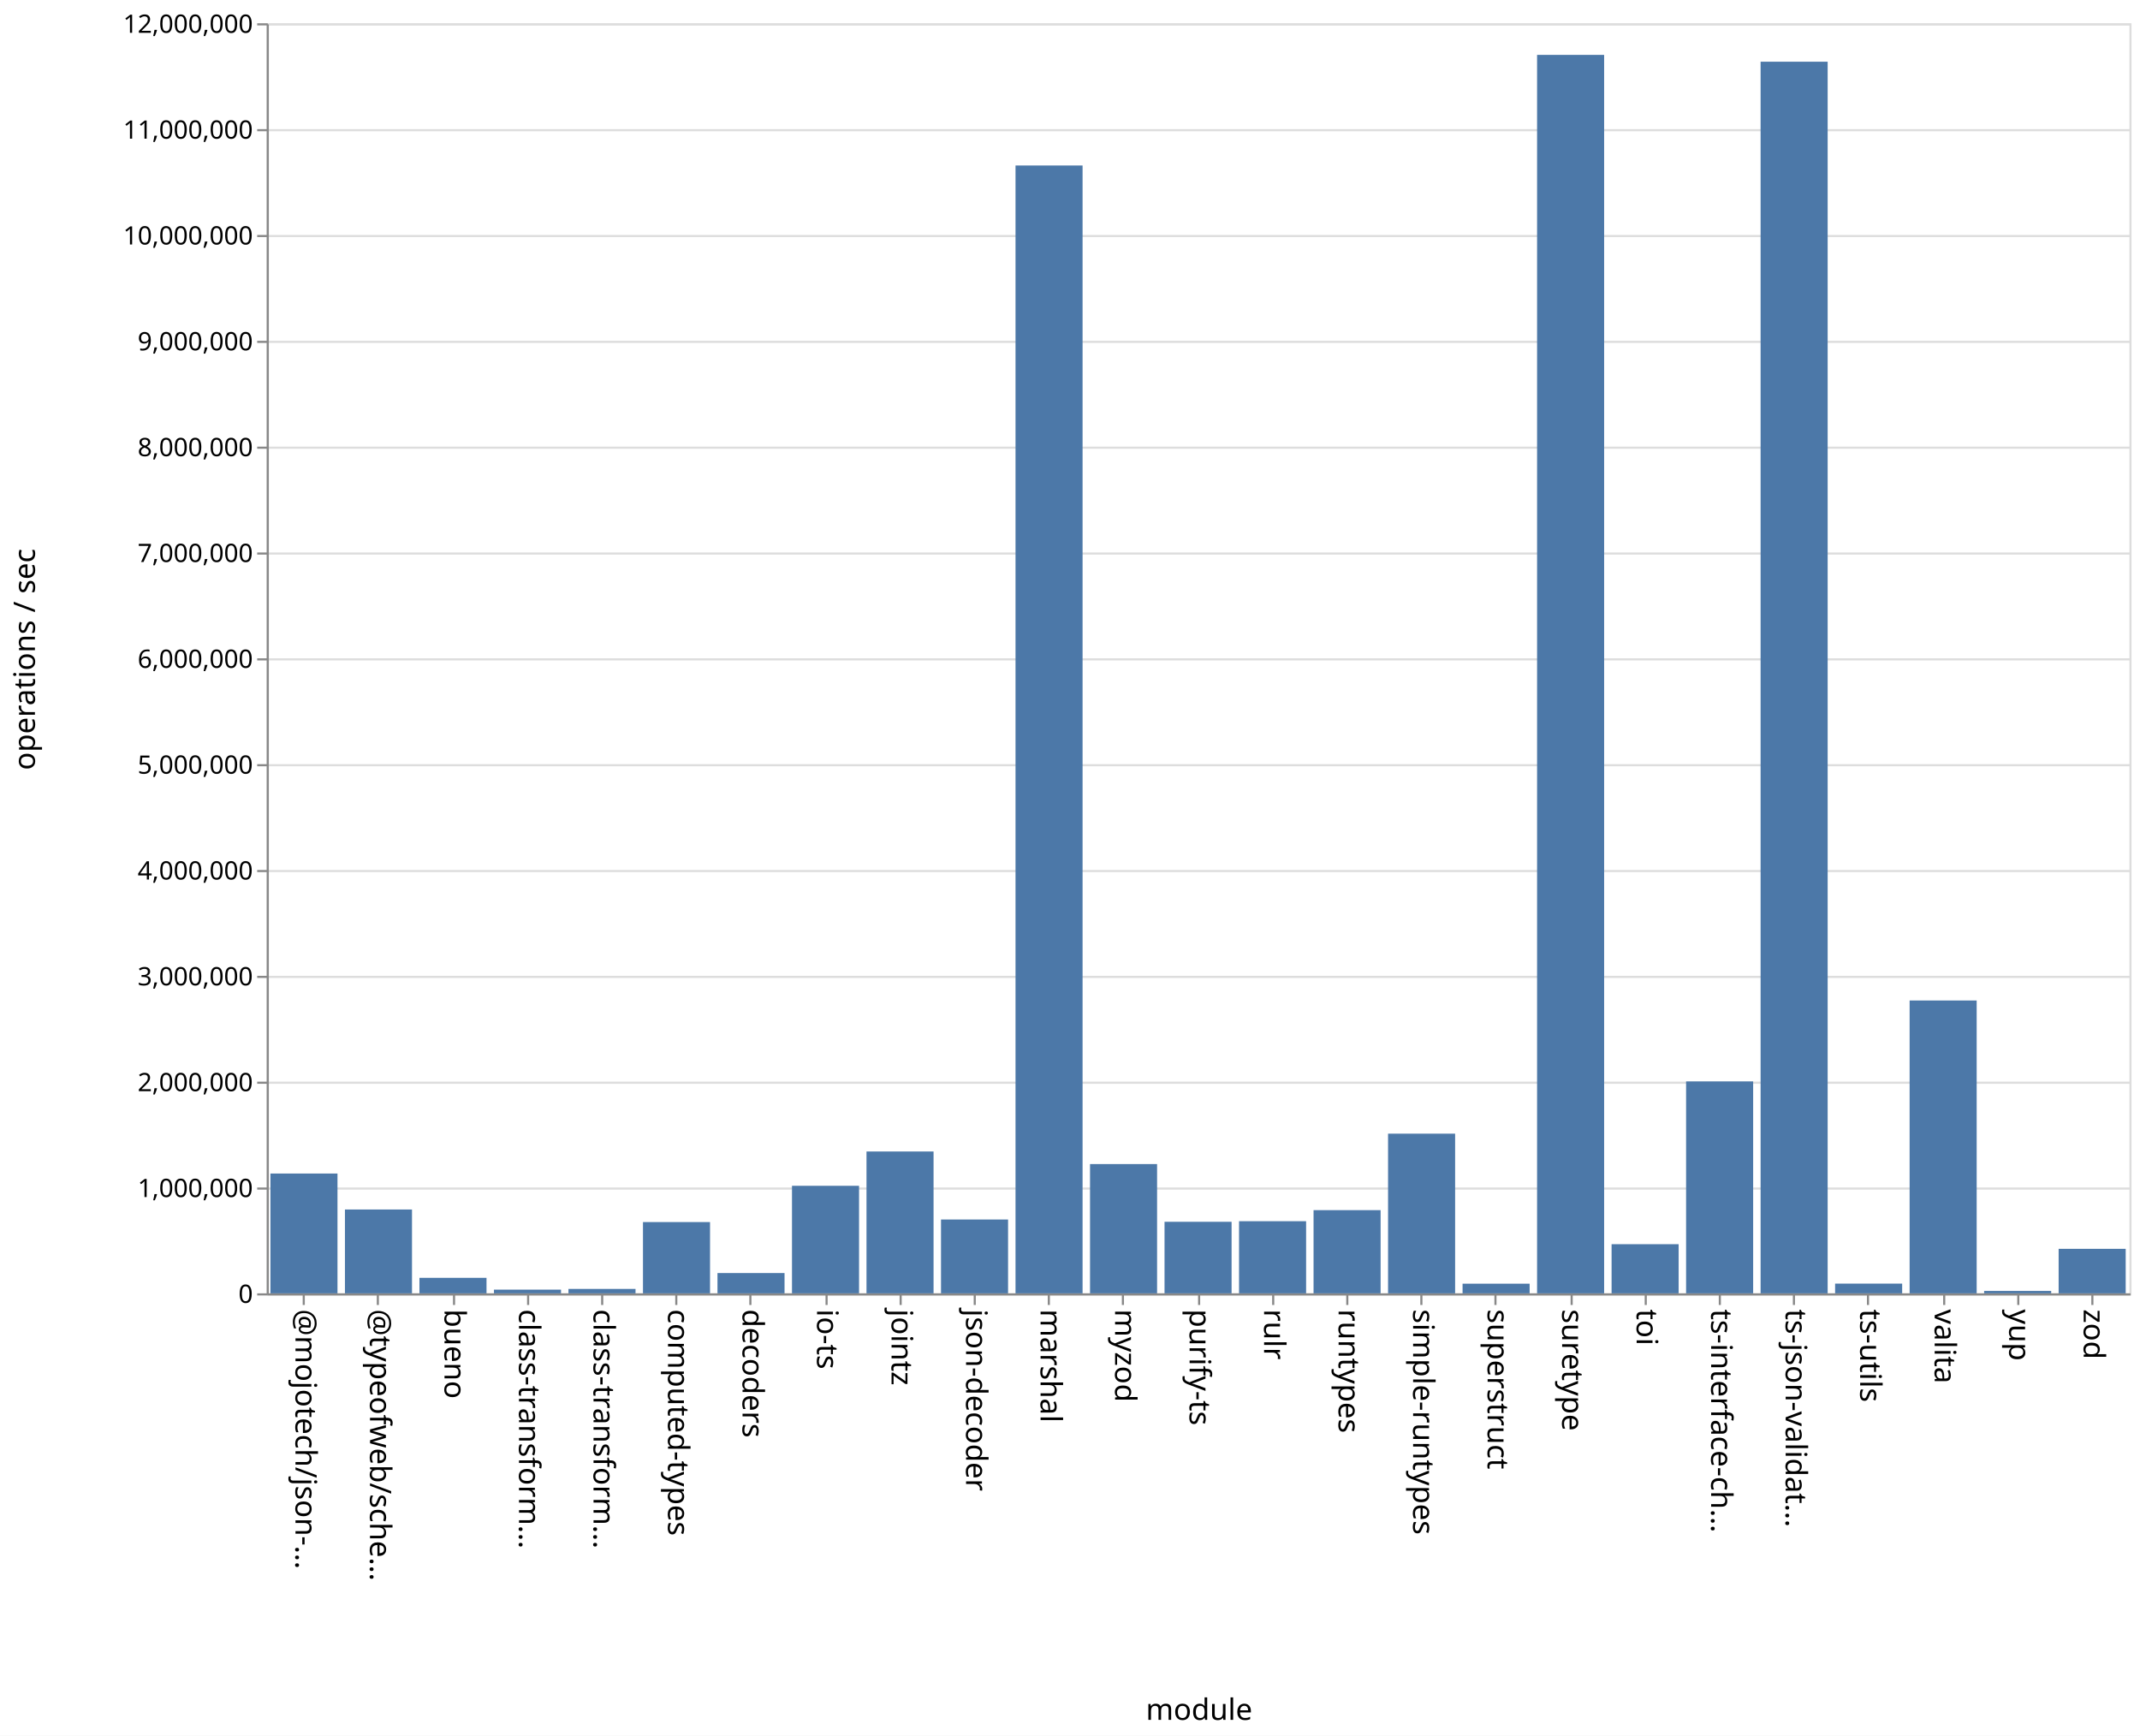
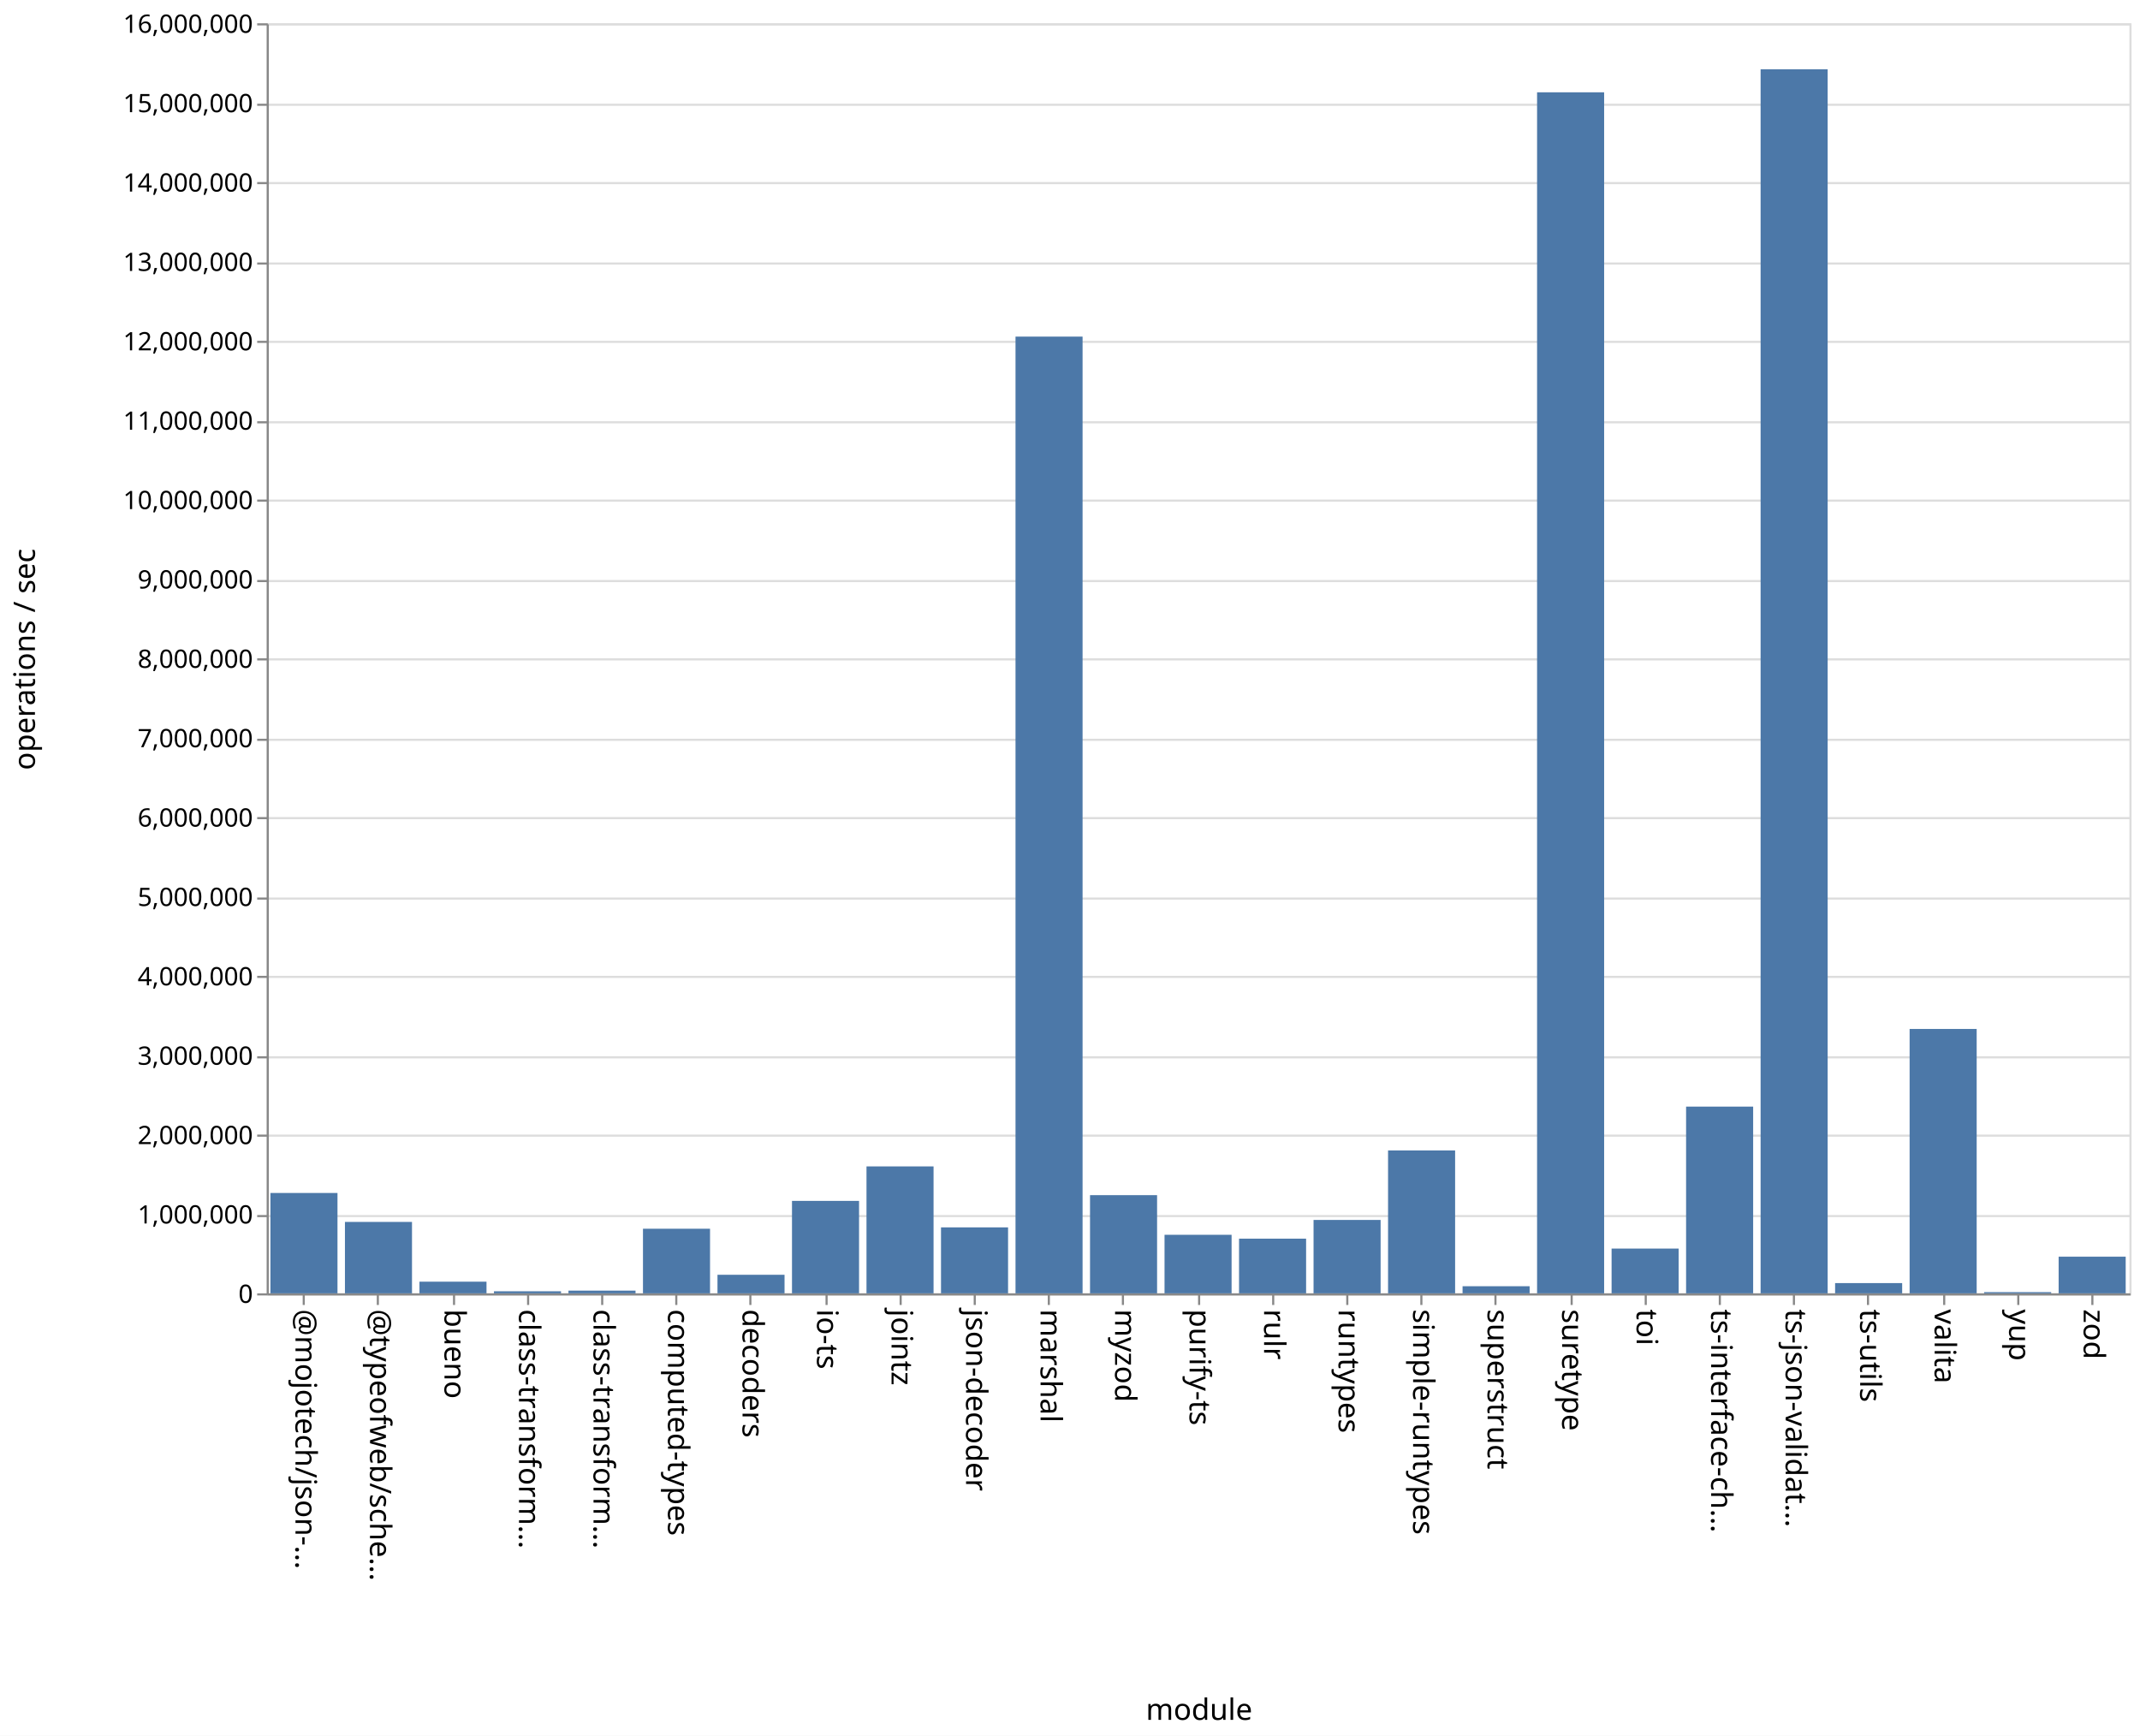
<svg xmlns="http://www.w3.org/2000/svg" class="marks" width="1011" height="820">
  <path fill="#fff" d="M0 0h1011v820H0z" />
  <g class="mark-group role-frame root" aria-roledescription="group mark container" fill="none" stroke-miterlimit="10">
    <path class="background" aria-hidden="true" d="M126.5 11.5h880v600h-880Z" stroke="#ddd" />
-     <g class="mark-group role-axis" aria-roledescription="axis" aria-label="Y-axis for a linear scale with values from 0 to 12,000,000">
+     <g class="mark-group role-axis" aria-roledescription="axis" aria-label="Y-axis for a linear scale with values from 0 to 16,000,000">
      <path class="background" aria-hidden="true" d="M126.5 11.5Z" pointer-events="none" />
      <g class="mark-rule role-axis-grid" pointer-events="none" stroke="#ddd">
-         <path d="M126.5 611.5h880M126.5 561.5h880M126.5 511.5h880M126.5 461.5h880M126.5 411.5h880M126.5 361.5h880M126.5 311.5h880M126.5 261.5h880M126.5 211.5h880M126.5 161.5h880M126.5 111.5h880M126.5 61.5h880M126.5 11.5h880" />
+         <path d="M126.5 611.5h880M126.5 574.5h880M126.5 536.5h880M126.5 499.5h880M126.5 461.5h880M126.5 424.5h880M126.5 386.5h880M126.5 349.5h880M126.5 311.5h880M126.5 274.5h880M126.5 236.5h880M126.5 199.5h880M126.5 161.5h880M126.5 124.5h880M126.5 86.5h880M126.5 49.5h880M126.5 11.5h880" />
      </g>
    </g>
    <g pointer-events="none" class="mark-group role-axis" aria-roledescription="axis" aria-label="X-axis titled 'module' for a discrete scale with 25 values: @mojotech/json-type-validation, @typeofweb/schema, bueno, class-transformer-validator-async, class-transformer-validator-sync, ending with zod">
      <path class="background" aria-hidden="true" d="M126.5 611.5Z" />
      <g class="mark-rule role-axis-tick" stroke="#888">
        <path d="M143.5 611.5v5M178.5 611.5v5M214.5 611.5v5M249.5 611.5v5M284.5 611.5v5M319.5 611.5v5M354.5 611.5v5M390.5 611.5v5M425.5 611.5v5M460.5 611.5v5M495.5 611.5v5M530.5 611.5v5M566.5 611.5v5M601.5 611.5v5M636.5 611.5v5M671.5 611.5v5M706.5 611.5v5M742.5 611.5v5M777.5 611.5v5M812.5 611.5v5M847.5 611.5v5M882.5 611.5v5M918.5 611.5v5M953.5 611.5v5M988.5 611.5v5" />
      </g>
      <g class="mark-text role-axis-label" font-family="sans-serif" font-size="14" fill="#000">
        <text transform="rotate(90 -239.45 379.05)">@mojotech/json-…</text>
        <text transform="rotate(90 -221.85 396.65)">@typeofweb/sche…</text>
        <text transform="rotate(90 -204.25 414.25)">bueno</text>
        <text transform="rotate(90 -186.65 431.85)">class-transform…</text>
        <text transform="rotate(90 -169.05 449.45)">class-transform…</text>
        <text transform="rotate(90 -151.45 467.05)">computed-types</text>
        <text transform="rotate(90 -133.85 484.65)">decoders</text>
        <text transform="rotate(90 -116.25 502.25)">io-ts</text>
        <text transform="rotate(90 -98.65 519.85)">jointz</text>
        <text transform="rotate(90 -81.05 537.45)">json-decoder</text>
        <text transform="rotate(90 -63.45 555.05)">marshal</text>
        <text transform="rotate(90 -45.85 572.65)">myzod</text>
        <text transform="rotate(90 -28.25 590.25)">purify-ts</text>
        <text transform="rotate(90 -10.65 607.85)">rulr</text>
        <text transform="rotate(90 6.95 625.45)">runtypes</text>
        <text transform="rotate(90 24.55 643.05)">simple-runtypes</text>
        <text transform="rotate(90 42.15 660.65)">superstruct</text>
        <text transform="rotate(90 59.75 678.25)">suretype</text>
        <text transform="rotate(90 77.35 695.85)">toi</text>
        <text transform="rotate(90 94.95 713.45)">ts-interface-ch…</text>
        <text transform="rotate(90 112.55 731.05)">ts-json-validat…</text>
        <text transform="rotate(90 130.15 748.65)">ts-utils</text>
        <text transform="rotate(90 147.75 766.25)">valita</text>
        <text transform="rotate(90 165.35 783.85)">yup</text>
        <text transform="rotate(90 182.95 801.45)">zod</text>
      </g>
      <path stroke="#888" d="M126.5 611.5h880" class="mark-rule role-axis-domain" />
      <text text-anchor="middle" transform="translate(566.5 812.5)" font-family="sans-serif" font-size="14" fill="#000" class="mark-text role-axis-title">module</text>
    </g>
-     <g pointer-events="none" class="mark-group role-axis" aria-roledescription="axis" aria-label="Y-axis titled 'operations / sec' for a linear scale with values from 0 to 12,000,000">
+     <g pointer-events="none" class="mark-group role-axis" aria-roledescription="axis" aria-label="Y-axis titled 'operations / sec' for a linear scale with values from 0 to 16,000,000">
      <path class="background" aria-hidden="true" d="M126.5 11.5Z" />
      <g class="mark-rule role-axis-tick" stroke="#888">
-         <path d="M126.5 611.5h-5M126.5 561.5h-5M126.5 511.5h-5M126.5 461.5h-5M126.5 411.5h-5M126.5 361.5h-5M126.5 311.5h-5M126.5 261.5h-5M126.5 211.5h-5M126.5 161.5h-5M126.5 111.5h-5M126.5 61.5h-5M126.5 11.5h-5" />
+         <path d="M126.5 611.5h-5M126.5 574.5h-5M126.5 536.5h-5M126.5 499.5h-5M126.5 461.5h-5M126.5 424.5h-5M126.5 386.5h-5M126.5 349.5h-5M126.5 311.5h-5M126.5 274.5h-5M126.5 236.5h-5M126.5 199.5h-5M126.5 161.5h-5M126.5 124.5h-5M126.5 86.5h-5M126.5 49.5h-5M126.5 11.5h-5" />
      </g>
      <g class="mark-text role-axis-label" text-anchor="end" font-family="sans-serif" font-size="12" fill="#000">
        <text transform="translate(119.5 615.5)">0</text>
-         <text transform="translate(119.5 565.5)">1,000,000</text>
-         <text transform="translate(119.5 515.5)">2,000,000</text>
-         <text transform="translate(119.5 465.5)">3,000,000</text>
-         <text transform="translate(119.5 415.5)">4,000,000</text>
-         <text transform="translate(119.5 365.5)">5,000,000</text>
-         <text transform="translate(119.5 315.5)">6,000,000</text>
-         <text transform="translate(119.5 265.5)">7,000,000</text>
-         <text transform="translate(119.5 215.5)">8,000,000</text>
-         <text transform="translate(119.5 165.5)">9,000,000</text>
-         <text transform="translate(119.5 115.5)">10,000,000</text>
-         <text transform="translate(119.5 65.5)">11,000,000</text>
-         <text transform="translate(119.5 15.5)">12,000,000</text>
+         <text transform="translate(119.5 578)">1,000,000</text>
+         <text transform="translate(119.5 540.5)">2,000,000</text>
+         <text transform="translate(119.5 503)">3,000,000</text>
+         <text transform="translate(119.5 465.5)">4,000,000</text>
+         <text transform="translate(119.5 428)">5,000,000</text>
+         <text transform="translate(119.5 390.5)">6,000,000</text>
+         <text transform="translate(119.5 353)">7,000,000</text>
+         <text transform="translate(119.5 315.5)">8,000,000</text>
+         <text transform="translate(119.5 278)">9,000,000</text>
+         <text transform="translate(119.5 240.5)">10,000,000</text>
+         <text transform="translate(119.5 203)">11,000,000</text>
+         <text transform="translate(119.5 165.5)">12,000,000</text>
+         <text transform="translate(119.5 128)">13,000,000</text>
+         <text transform="translate(119.5 90.5)">14,000,000</text>
+         <text transform="translate(119.5 53)">15,000,000</text>
+         <text transform="translate(119.5 15.5)">16,000,000</text>
      </g>
      <path stroke="#888" d="M126.5 611.5v-600" class="mark-rule role-axis-domain" />
      <text text-anchor="middle" transform="rotate(-90 164 147.5)" font-family="sans-serif" font-size="14" fill="#000" class="mark-text role-axis-title">operations / sec</text>
    </g>
    <g class="mark-rect role-mark marks" aria-roledescription="rect mark container" fill="#4c78a8">
-       <path d="M198.16 603.677h31.68V611h-31.68ZM233.36 609.253h31.68V611h-31.68ZM268.56 608.911h31.68V611h-31.68ZM303.76 577.329h31.68V611h-31.68ZM338.96 601.413h31.68V611h-31.68ZM374.16 560.193h31.68V611h-31.68ZM409.36 543.991h31.68V611h-31.68ZM444.56 576.122h31.68V611h-31.68ZM479.76 78.178h31.68V611h-31.68ZM127.76 554.398h31.68V611h-31.68ZM514.96 549.927h31.68V611h-31.68ZM550.16 577.197h31.68V611h-31.68ZM585.36 576.922h31.68V611h-31.68ZM620.56 571.7h31.68V611h-31.68ZM655.76 535.565h31.68V611h-31.68ZM690.96 606.442h31.68V611h-31.68ZM726.16 25.93h31.68V611h-31.68ZM761.36 587.784h31.68V611h-31.68ZM796.56 510.883h31.68V611h-31.68ZM831.76 29.15h31.68V611h-31.68ZM866.96 606.409h31.68V611h-31.68ZM162.96 571.393h31.68V611h-31.68ZM902.16 472.65h31.68V611h-31.68ZM937.36 609.86h31.68V611h-31.68ZM972.56 589.976h31.68V611h-31.68Z" />
+       <path d="M198.16 605.493h31.68V611h-31.68ZM233.36 610.03h31.68v.97h-31.68ZM268.56 609.716h31.68V611h-31.68ZM303.76 580.48h31.68V611h-31.68ZM338.96 602.232h31.68V611h-31.68ZM374.16 567.323h31.68V611h-31.68ZM409.36 551.03h31.68V611h-31.68ZM444.56 579.838h31.68V611h-31.68ZM479.76 159.024h31.68V611h-31.68ZM127.76 563.586h31.68V611h-31.68ZM514.96 564.612h31.68V611h-31.68ZM550.16 583.343h31.68V611h-31.68ZM585.36 585.171h31.68V611h-31.68ZM620.56 576.323h31.68V611h-31.68ZM655.76 543.496h31.68V611h-31.68ZM690.96 607.64h31.68V611h-31.68ZM726.16 43.608h31.68V611h-31.68ZM761.36 589.85h31.68V611h-31.68ZM796.56 522.783h31.68V611h-31.68ZM831.76 32.728h31.68V611h-31.68ZM866.96 606.16h31.68V611h-31.68ZM162.96 577.263h31.68V611h-31.68ZM902.16 486.1h31.68V611h-31.68ZM937.36 610.429h31.68V611h-31.68ZM972.56 593.683h31.68V611h-31.68Z" />
    </g>
  </g>
</svg>
